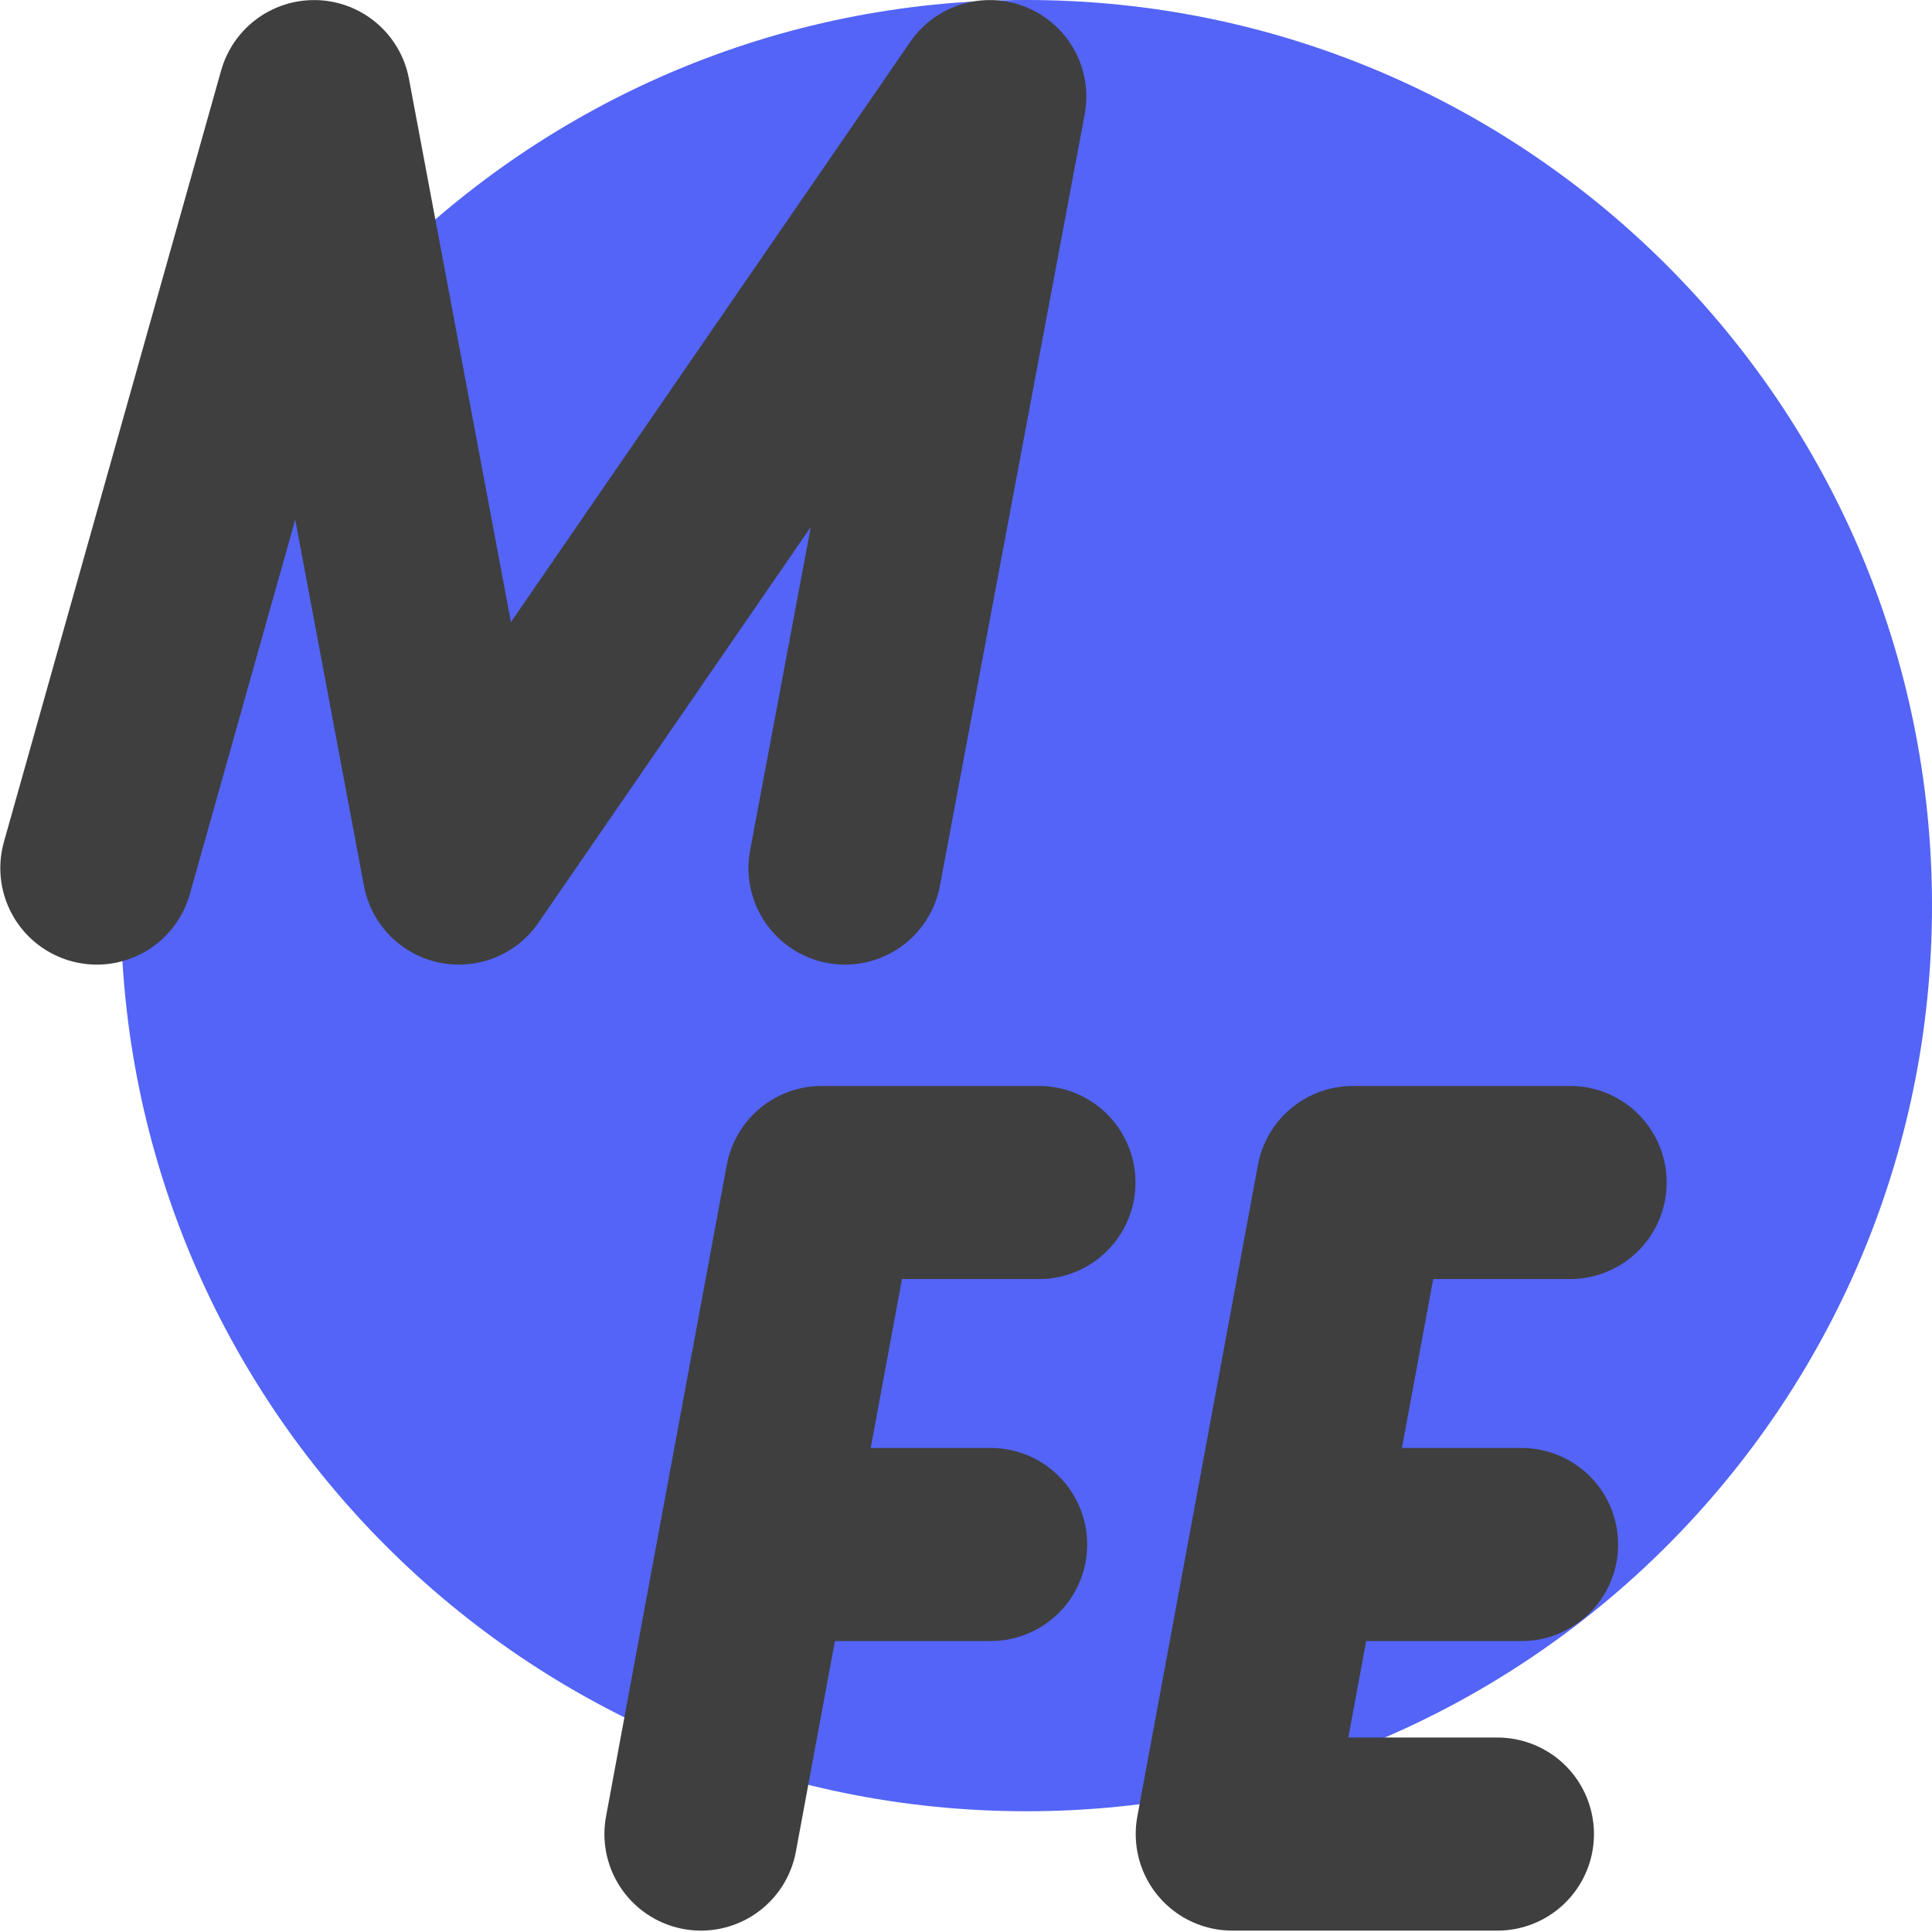
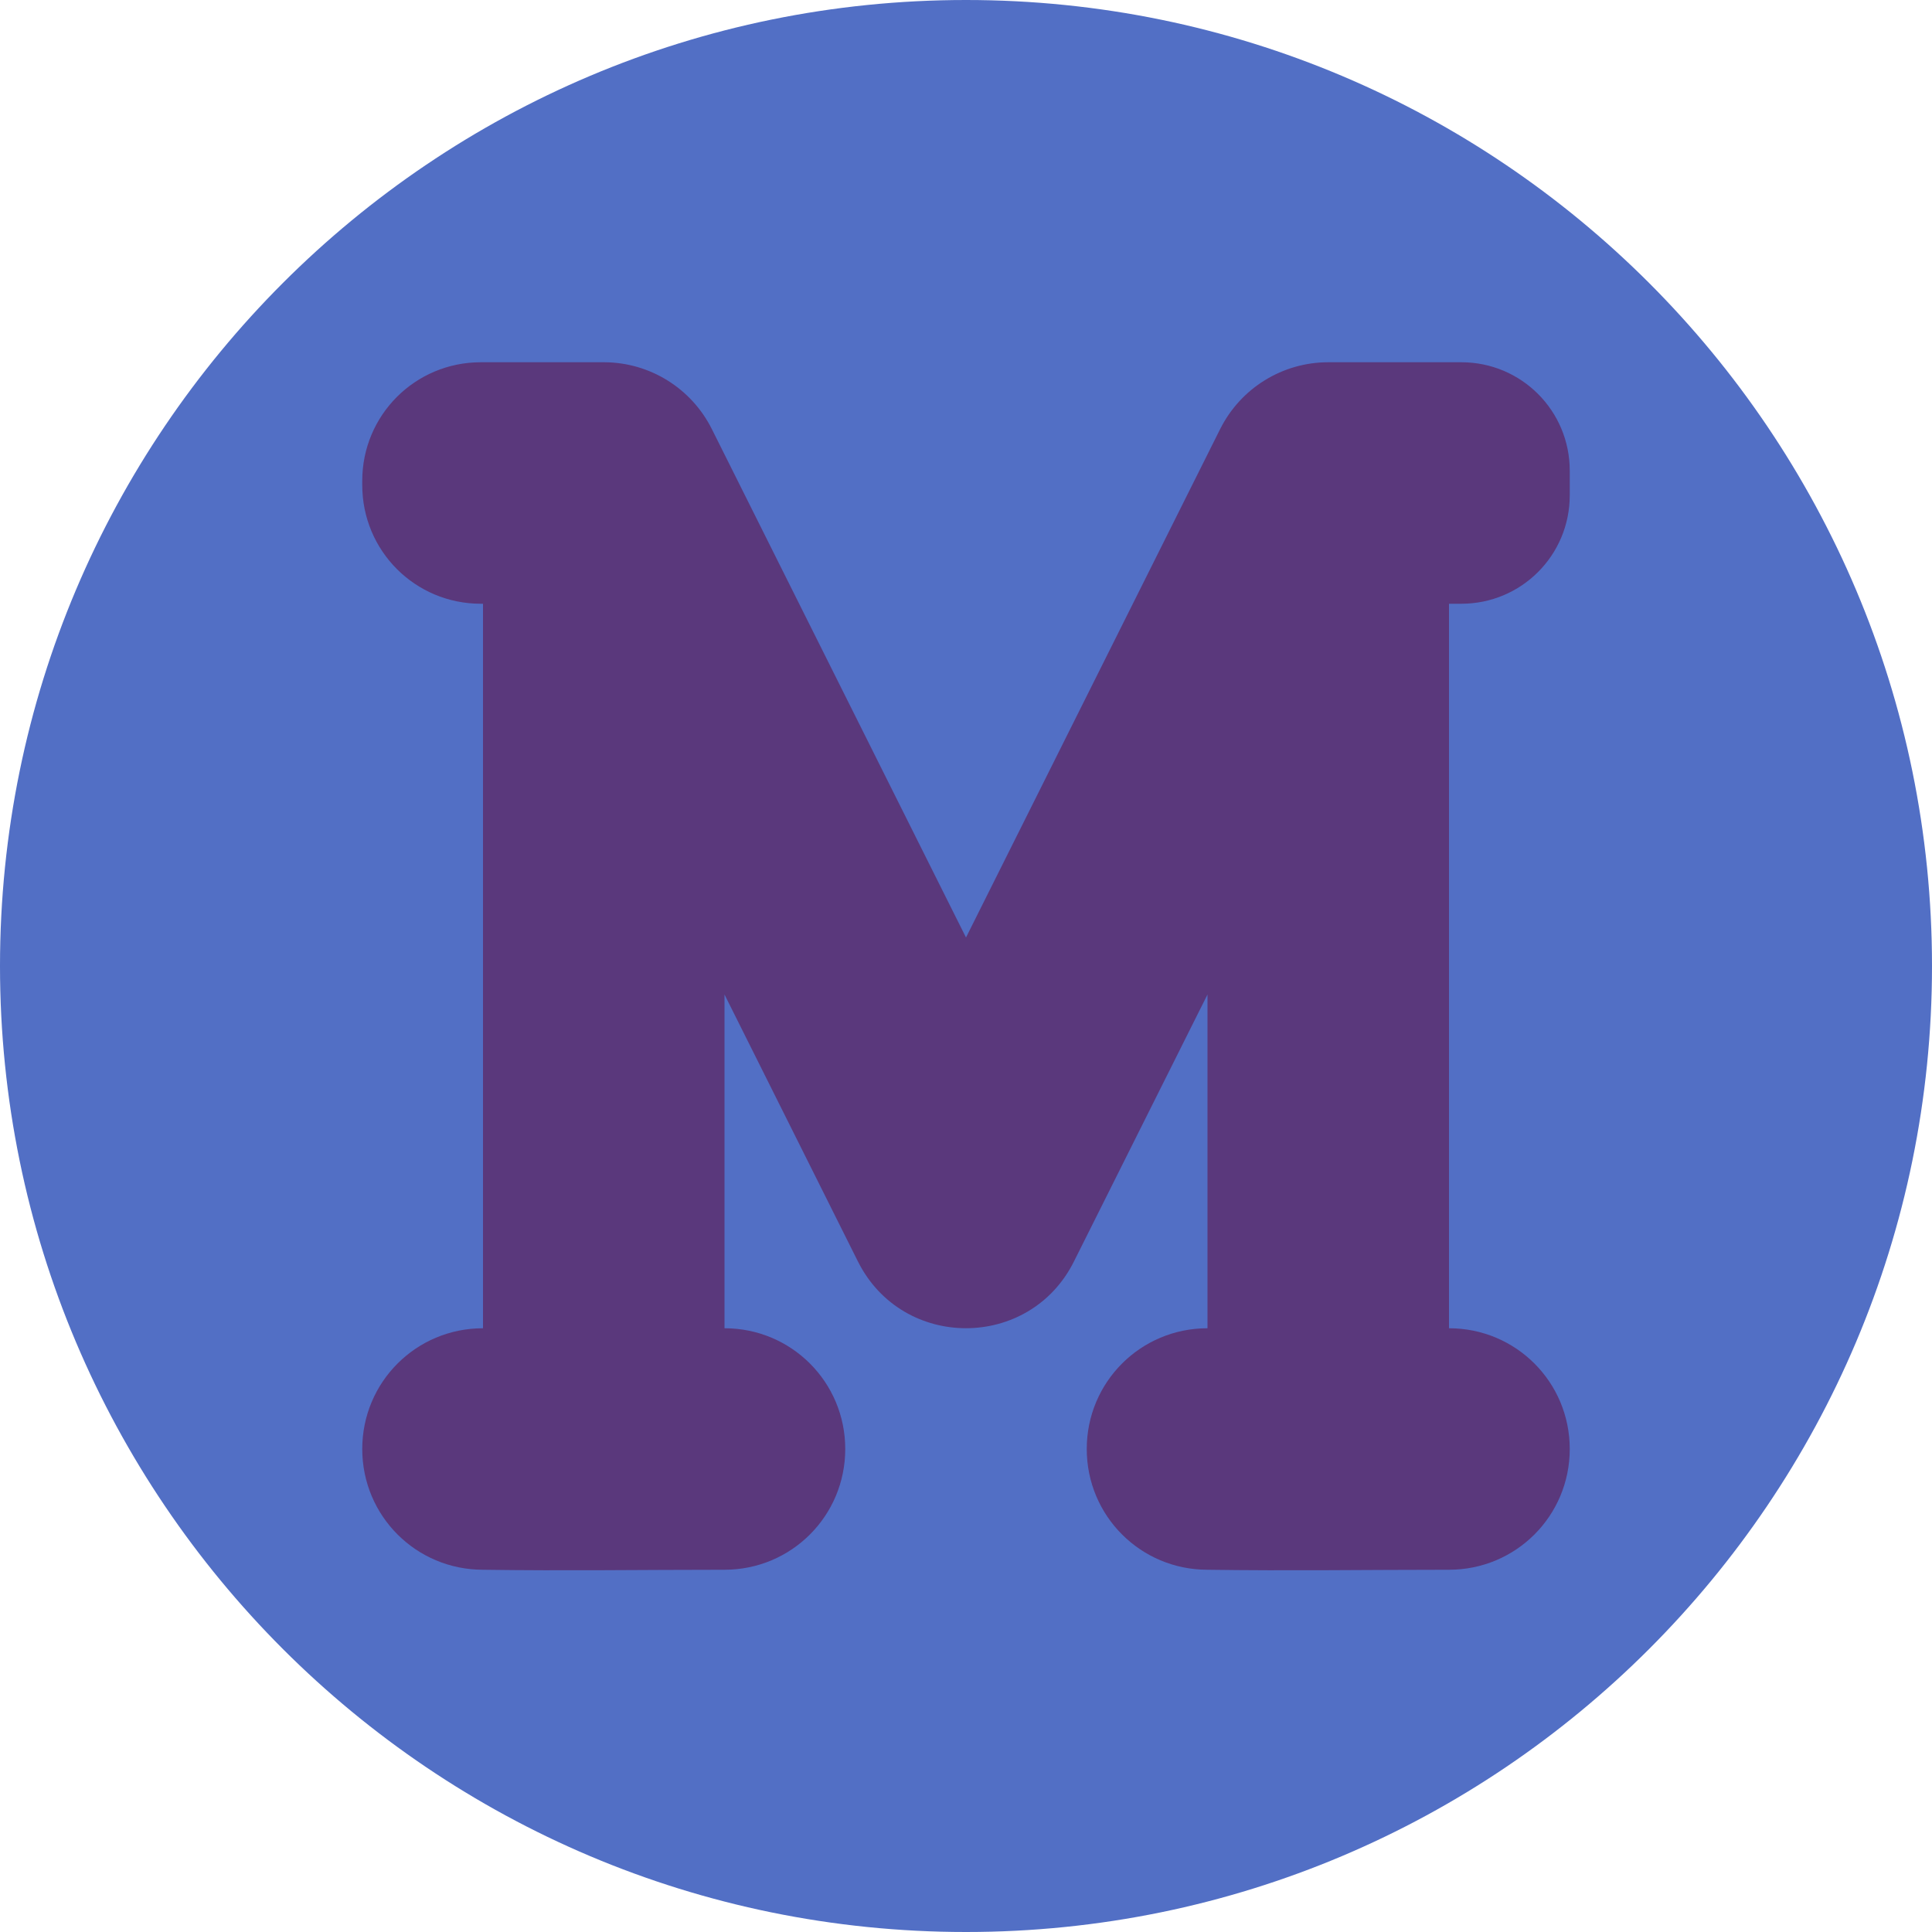
<svg xmlns="http://www.w3.org/2000/svg" width="16" height="16" version="1.1">
-   <circle style="fill:#5364f6" cx="8.5" cy="7.5" r="7.5" />
-   <path style="fill:none;stroke:#3f3f3f;stroke-width:1.599;stroke-linecap:round;stroke-linejoin:round" d="M 0.802,7.189 2.601,0.8 3.8,7.189 8.197,0.8 6.998,7.189" />
-   <path style="fill:none;stroke:#3f3f3f;stroke-width:1.599;stroke-linecap:round;stroke-linejoin:round" d="M 8.204,12.791 H 6.301 M 5.805,15.189 6.805,9.793 h 1.799" />
-   <path style="fill:none;stroke:#3f3f3f;stroke-width:1.599;stroke-linecap:round;stroke-linejoin:round" d="M 12.601,12.791 H 10.7 M 13.003,9.793 h -1.799 l -0.999,5.396 h 2.196" />
+   <circle style="fill:#526fc5" cx="8" cy="8" r="8" />
+   <path style="fill:#5a387c" d="M 3.982,3 C 3.438,3 3,3.438 3,3.982 v 0.035 C 3,4.562 3.438,5 3.982,5 H 4 v 6 c -0.554,0 -1,0.446 -1,1 0,0.554 0.446,1 1,1 0.686,0.01 1.321,0 2,0 0.554,0 1,-0.446 1,-1 C 7,11.446 6.554,11 6,11 V 8.236 l 1.105,2.211 c 0.369,0.737 1.421,0.737 1.789,0 L 10,8.236 V 11 c -0.554,0 -1,0.446 -1,1 0,0.554 0.446,1 1,1 0.686,0.01 1.321,0 2,0 0.554,0 1,-0.446 1,-1 0,-0.554 -0.446,-1 -1,-1 V 5 h 0.102 C 12.599,5 13,4.599 13,4.102 V 3.898 C 13,3.401 12.599,3 12.102,3 11.734,3 11.367,3 11,3 10.621,3 10.275,3.214 10.105,3.553 L 8,7.764 5.895,3.553 C 5.726,3.216 5.383,3.002 5.006,3 c -0.36,-3e-7 -0.713,-10e-8 -1.023,0 z" />
</svg>
